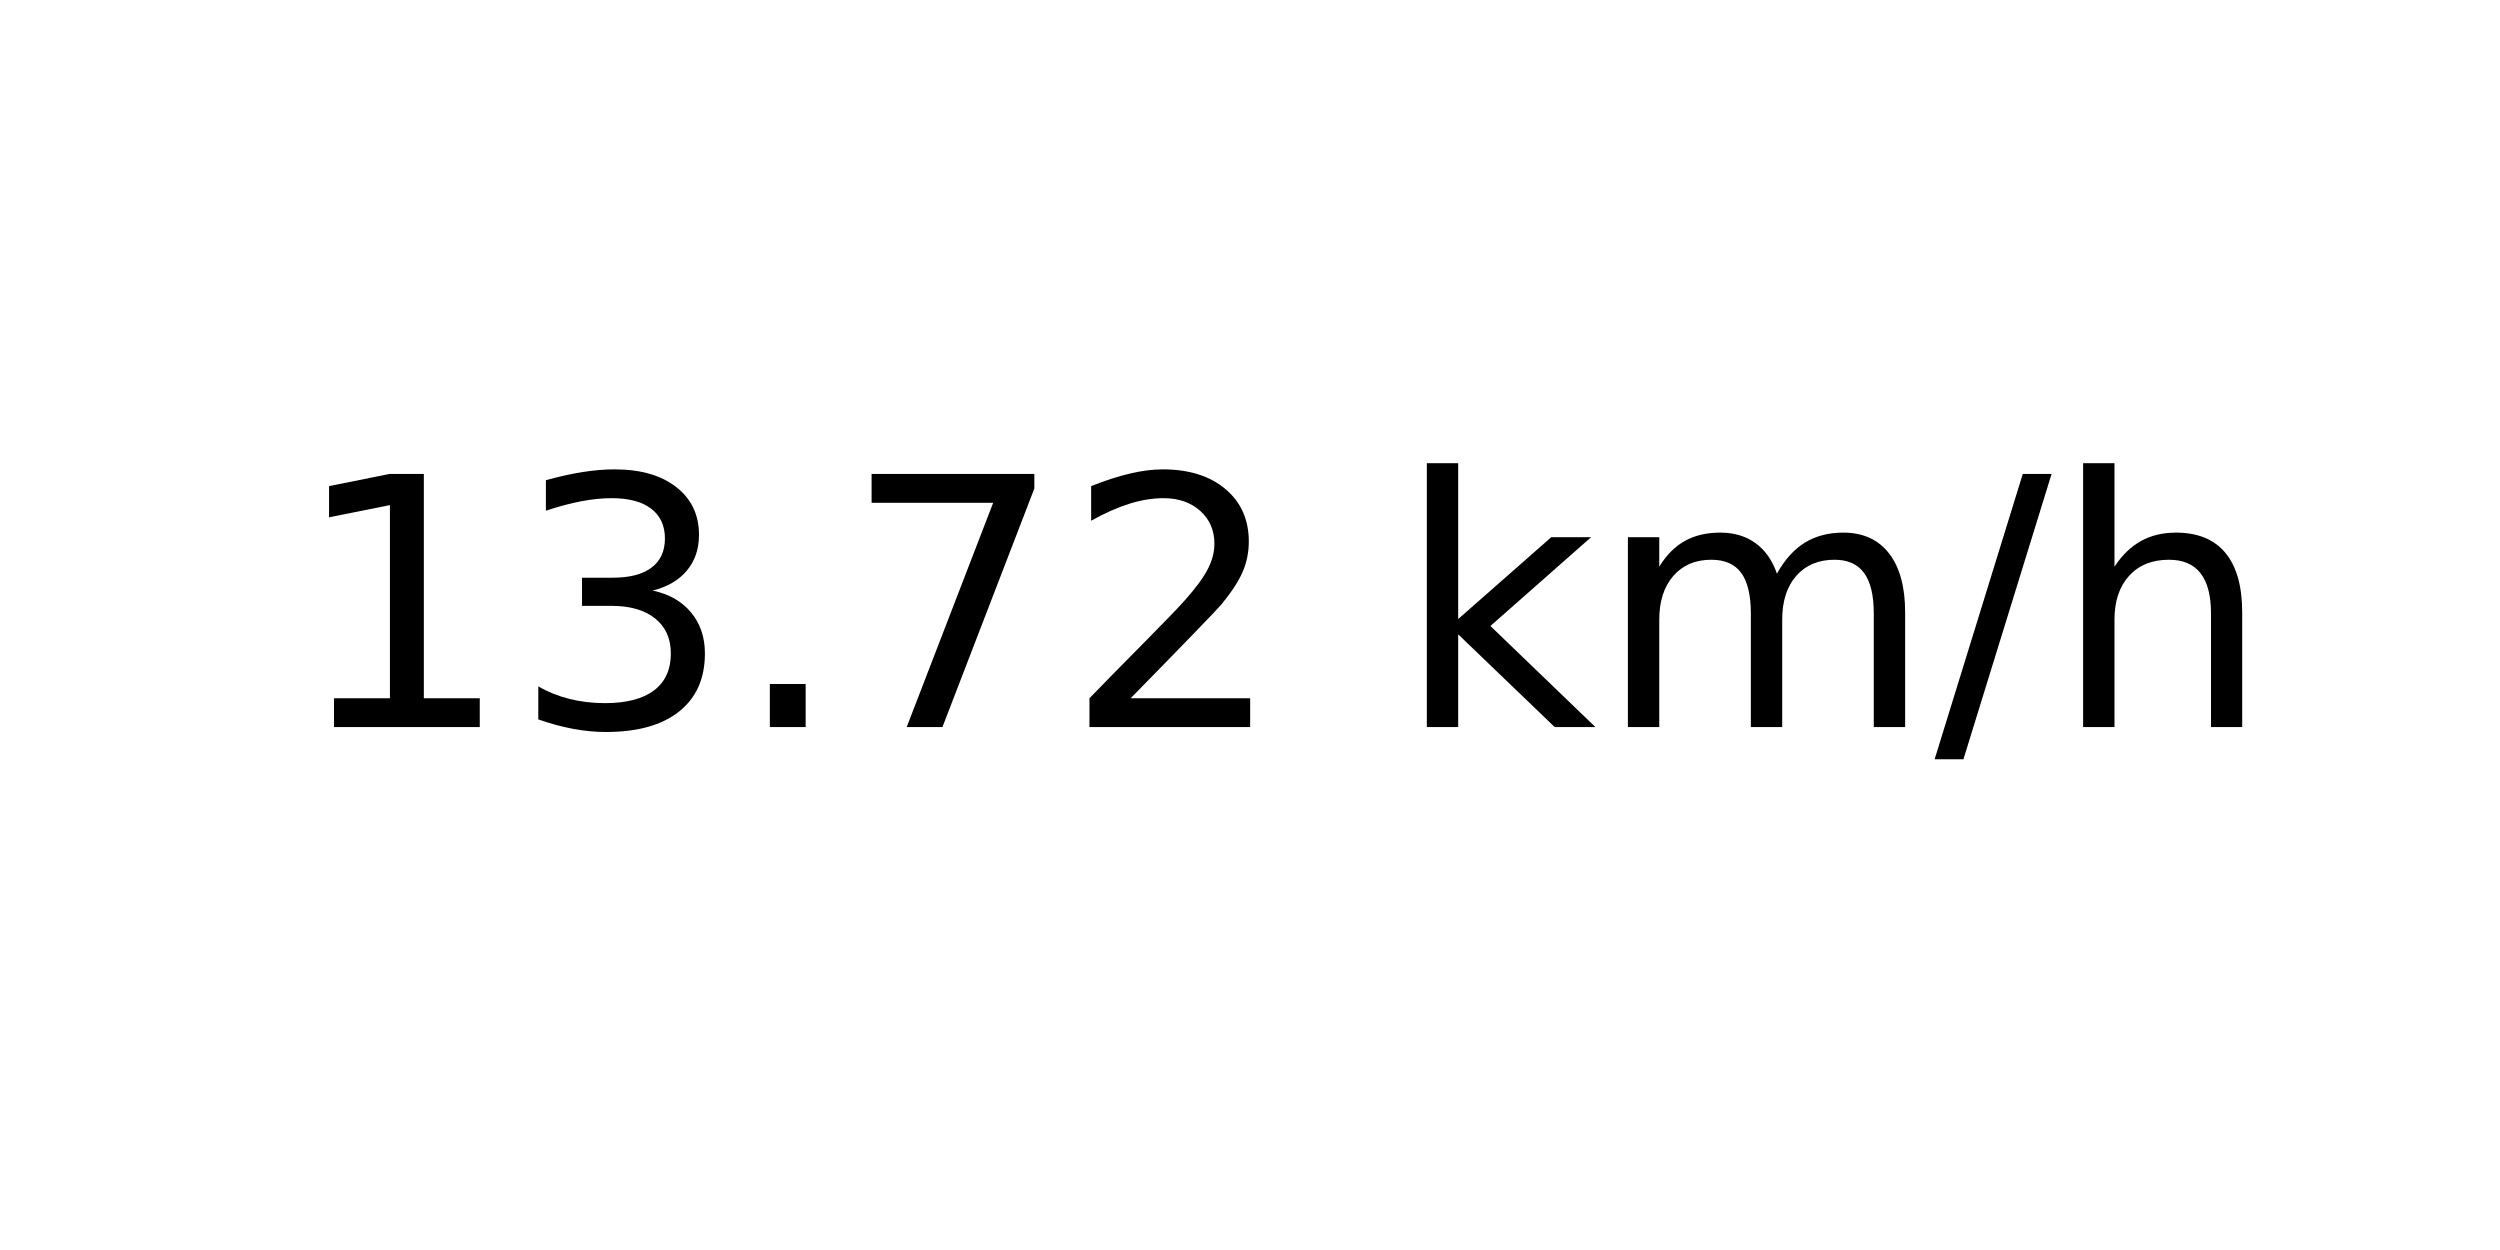
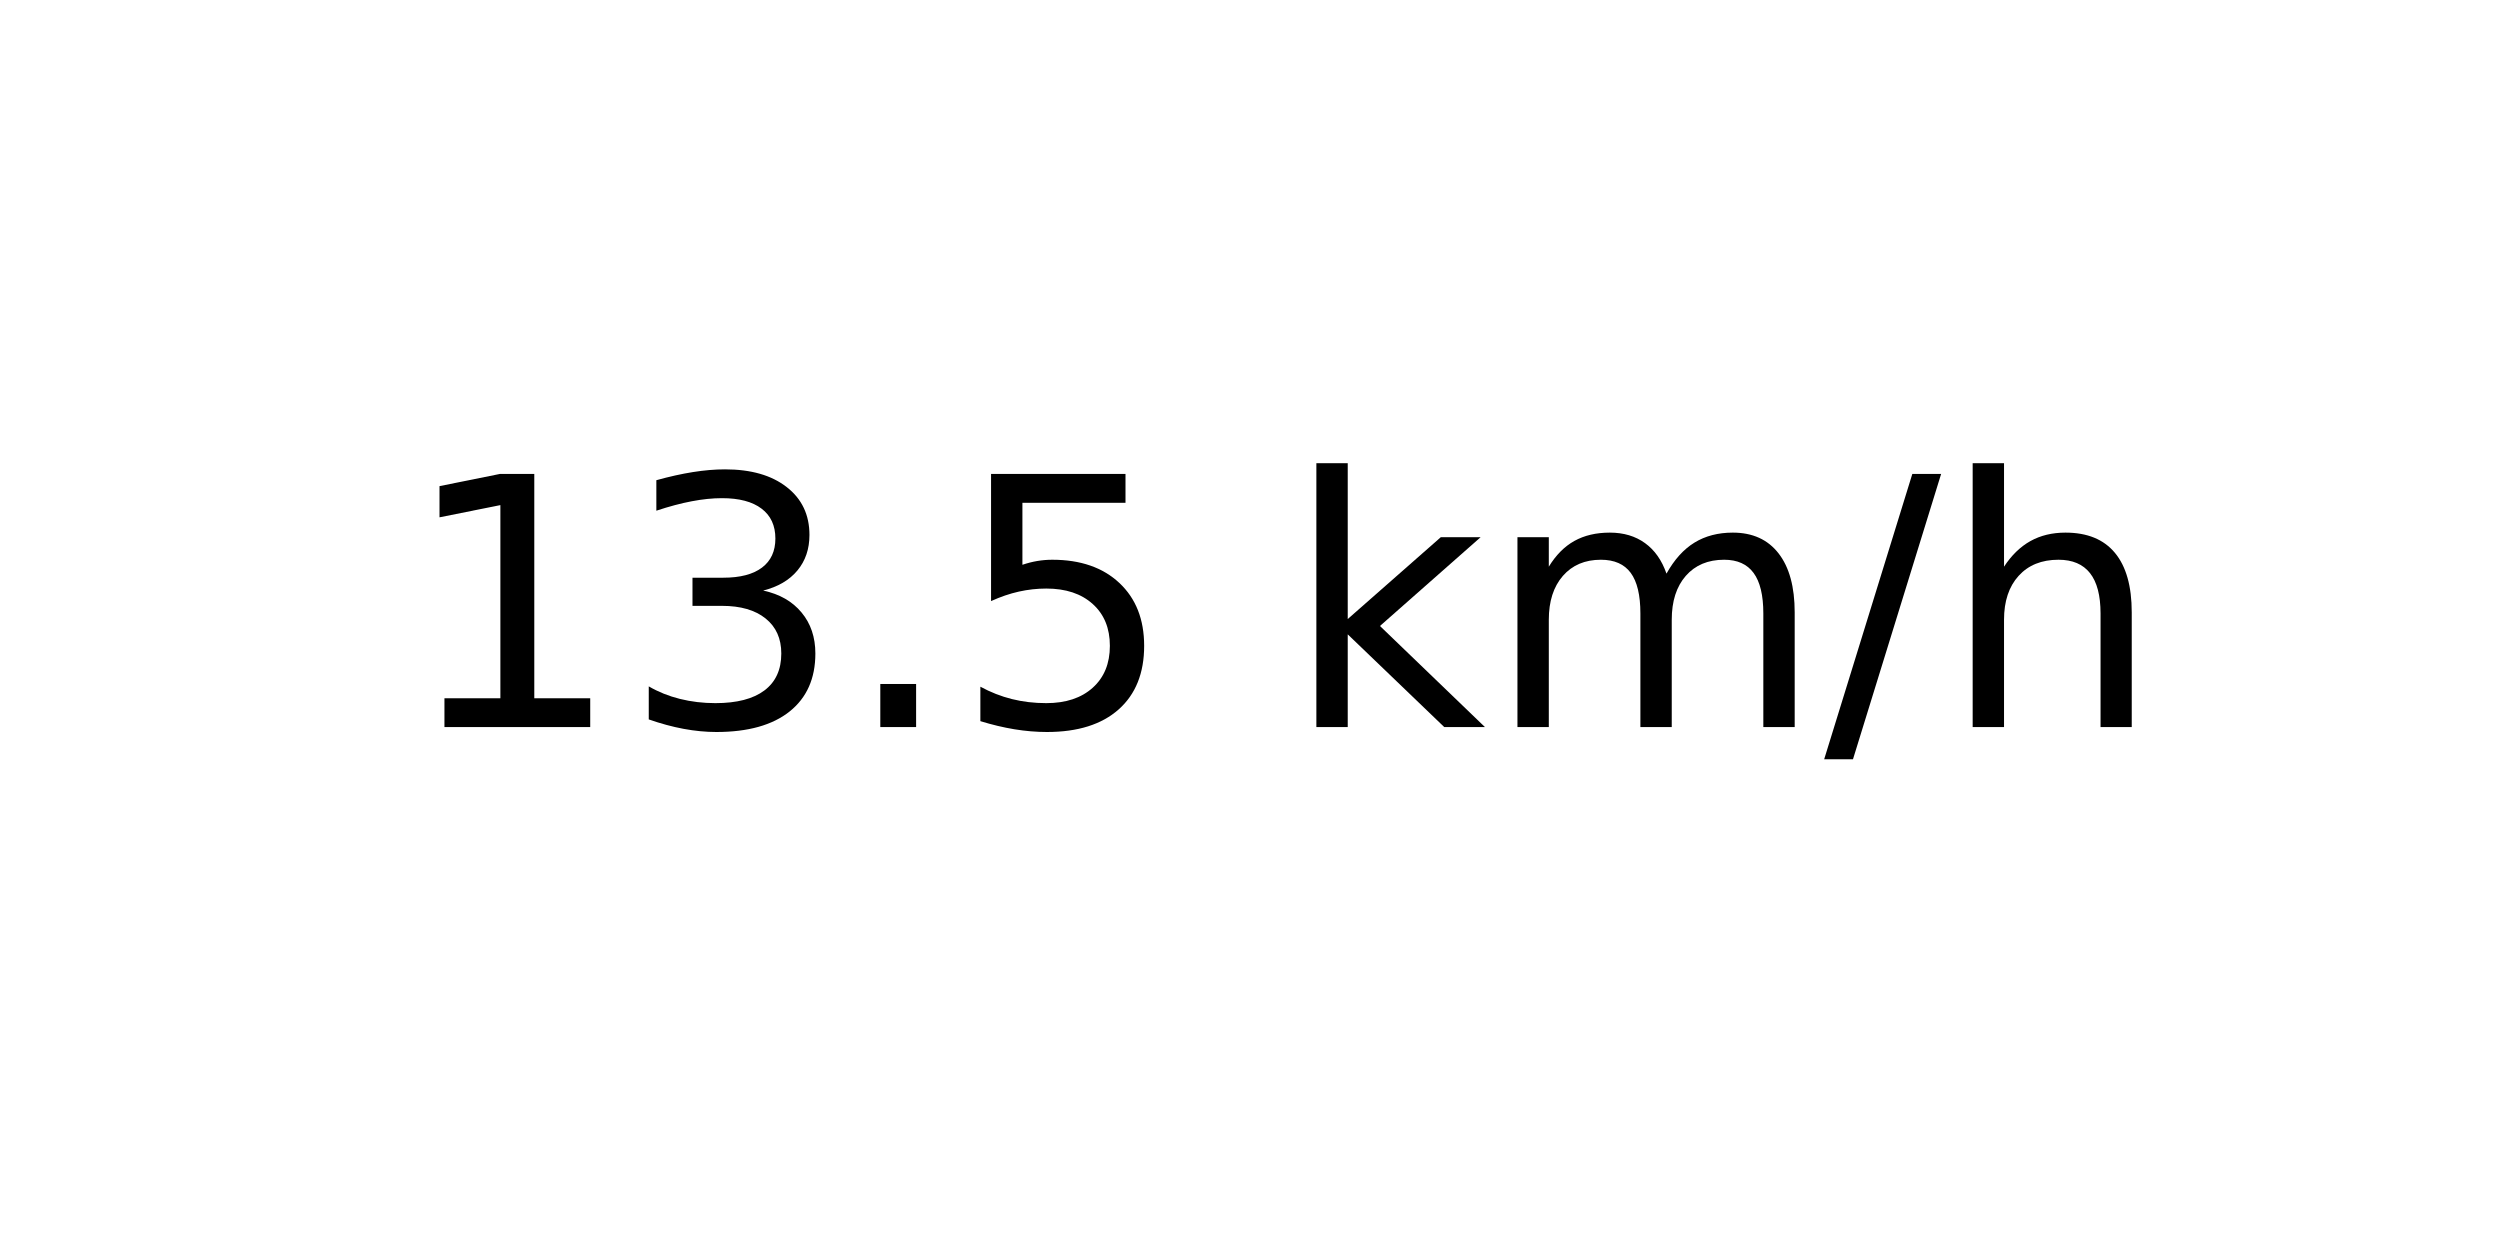
<svg xmlns="http://www.w3.org/2000/svg" xmlns:xlink="http://www.w3.org/1999/xlink" width="72pt" height="36pt" viewBox="0 0 72 36" version="1.1">
  <defs>
    <style type="text/css">*{stroke-linejoin: round; stroke-linecap: butt}</style>
  </defs>
  <g id="figure_1">
    <g id="axes_1">
      <g id="text_1">
-         <g transform="translate(8.378125 20.93937) scale(0.1 -0.1)">
+         <g transform="translate(11.55937 20.93937) scale(0.1 -0.1)">
          <defs>
            <path id="DejaVuSans-31" d="M 794 531  L 1825 531  L 1825 4091  L 703 3866  L 703 4441  L 1819 4666  L 2450 4666  L 2450 531  L 3481 531  L 3481 0  L 794 0  L 794 531  z " transform="scale(0.015625)" />
            <path id="DejaVuSans-33" d="M 2597 2516  Q 3050 2419 3304 2112  Q 3559 1806 3559 1356  Q 3559 666 3084 287  Q 2609 -91 1734 -91  Q 1441 -91 1130 -33  Q 819 25 488 141  L 488 750  Q 750 597 1062 519  Q 1375 441 1716 441  Q 2309 441 2620 675  Q 2931 909 2931 1356  Q 2931 1769 2642 2001  Q 2353 2234 1838 2234  L 1294 2234  L 1294 2753  L 1863 2753  Q 2328 2753 2575 2939  Q 2822 3125 2822 3475  Q 2822 3834 2567 4026  Q 2313 4219 1838 4219  Q 1578 4219 1281 4162  Q 984 4106 628 3988  L 628 4550  Q 988 4650 1302 4700  Q 1616 4750 1894 4750  Q 2613 4750 3031 4423  Q 3450 4097 3450 3541  Q 3450 3153 3228 2886  Q 3006 2619 2597 2516  z " transform="scale(0.015625)" />
            <path id="DejaVuSans-2e" d="M 684 794  L 1344 794  L 1344 0  L 684 0  L 684 794  z " transform="scale(0.015625)" />
-             <path id="DejaVuSans-37" d="M 525 4666  L 3525 4666  L 3525 4397  L 1831 0  L 1172 0  L 2766 4134  L 525 4134  L 525 4666  z " transform="scale(0.015625)" />
-             <path id="DejaVuSans-32" d="M 1228 531  L 3431 531  L 3431 0  L 469 0  L 469 531  Q 828 903 1448 1529  Q 2069 2156 2228 2338  Q 2531 2678 2651 2914  Q 2772 3150 2772 3378  Q 2772 3750 2511 3984  Q 2250 4219 1831 4219  Q 1534 4219 1204 4116  Q 875 4013 500 3803  L 500 4441  Q 881 4594 1212 4672  Q 1544 4750 1819 4750  Q 2544 4750 2975 4387  Q 3406 4025 3406 3419  Q 3406 3131 3298 2873  Q 3191 2616 2906 2266  Q 2828 2175 2409 1742  Q 1991 1309 1228 531  z " transform="scale(0.015625)" />
+             <path id="DejaVuSans-35" d="M 691 4666  L 3169 4666  L 3169 4134  L 1269 4134  L 1269 2991  Q 1406 3038 1543 3061  Q 1681 3084 1819 3084  Q 2600 3084 3056 2656  Q 3513 2228 3513 1497  Q 3513 744 3044 326  Q 2575 -91 1722 -91  Q 1428 -91 1123 -41  Q 819 9 494 109  L 494 744  Q 775 591 1075 516  Q 1375 441 1709 441  Q 2250 441 2565 725  Q 2881 1009 2881 1497  Q 2881 1984 2565 2268  Q 2250 2553 1709 2553  Q 1456 2553 1204 2497  Q 953 2441 691 2322  L 691 4666  z " transform="scale(0.015625)" />
            <path id="DejaVuSans-20" transform="scale(0.015625)" />
            <path id="DejaVuSans-6b" d="M 581 4863  L 1159 4863  L 1159 1991  L 2875 3500  L 3609 3500  L 1753 1863  L 3688 0  L 2938 0  L 1159 1709  L 1159 0  L 581 0  L 581 4863  z " transform="scale(0.015625)" />
            <path id="DejaVuSans-6d" d="M 3328 2828  Q 3544 3216 3844 3400  Q 4144 3584 4550 3584  Q 5097 3584 5394 3201  Q 5691 2819 5691 2113  L 5691 0  L 5113 0  L 5113 2094  Q 5113 2597 4934 2840  Q 4756 3084 4391 3084  Q 3944 3084 3684 2787  Q 3425 2491 3425 1978  L 3425 0  L 2847 0  L 2847 2094  Q 2847 2600 2669 2842  Q 2491 3084 2119 3084  Q 1678 3084 1418 2786  Q 1159 2488 1159 1978  L 1159 0  L 581 0  L 581 3500  L 1159 3500  L 1159 2956  Q 1356 3278 1631 3431  Q 1906 3584 2284 3584  Q 2666 3584 2933 3390  Q 3200 3197 3328 2828  z " transform="scale(0.015625)" />
            <path id="DejaVuSans-2f" d="M 1625 4666  L 2156 4666  L 531 -594  L 0 -594  L 1625 4666  z " transform="scale(0.015625)" />
            <path id="DejaVuSans-68" d="M 3513 2113  L 3513 0  L 2938 0  L 2938 2094  Q 2938 2591 2744 2837  Q 2550 3084 2163 3084  Q 1697 3084 1428 2787  Q 1159 2491 1159 1978  L 1159 0  L 581 0  L 581 4863  L 1159 4863  L 1159 2956  Q 1366 3272 1645 3428  Q 1925 3584 2291 3584  Q 2894 3584 3203 3211  Q 3513 2838 3513 2113  z " transform="scale(0.015625)" />
          </defs>
          <use xlink:href="#DejaVuSans-31" />
          <use xlink:href="#DejaVuSans-33" x="63.623" />
          <use xlink:href="#DejaVuSans-2e" x="127.246" />
-           <use xlink:href="#DejaVuSans-37" x="159.033" />
-           <use xlink:href="#DejaVuSans-32" x="222.656" />
-           <use xlink:href="#DejaVuSans-20" x="286.279" />
-           <use xlink:href="#DejaVuSans-6b" x="318.066" />
-           <use xlink:href="#DejaVuSans-6d" x="375.977" />
-           <use xlink:href="#DejaVuSans-2f" x="473.389" />
-           <use xlink:href="#DejaVuSans-68" x="507.08" />
+           <use xlink:href="#DejaVuSans-35" x="159.033" />
+           <use xlink:href="#DejaVuSans-20" x="222.656" />
+           <use xlink:href="#DejaVuSans-6b" x="254.443" />
+           <use xlink:href="#DejaVuSans-6d" x="312.354" />
+           <use xlink:href="#DejaVuSans-2f" x="409.766" />
+           <use xlink:href="#DejaVuSans-68" x="443.457" />
        </g>
      </g>
    </g>
  </g>
</svg>
